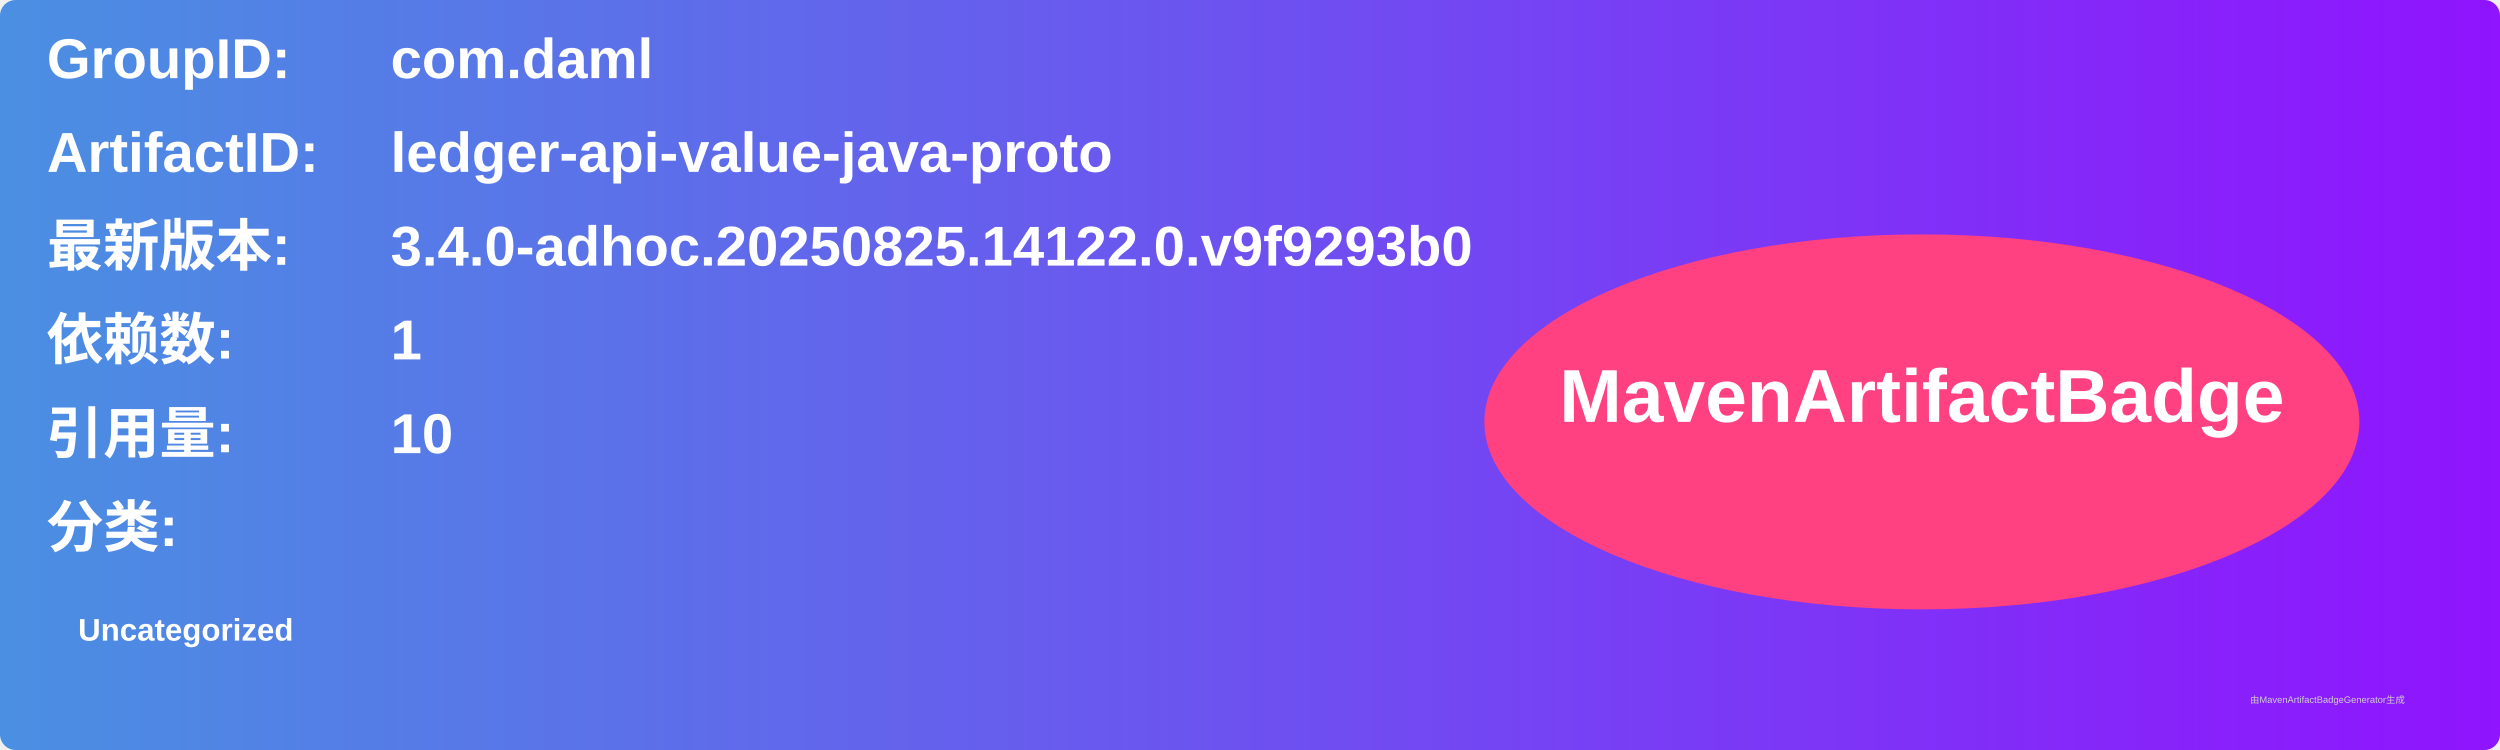
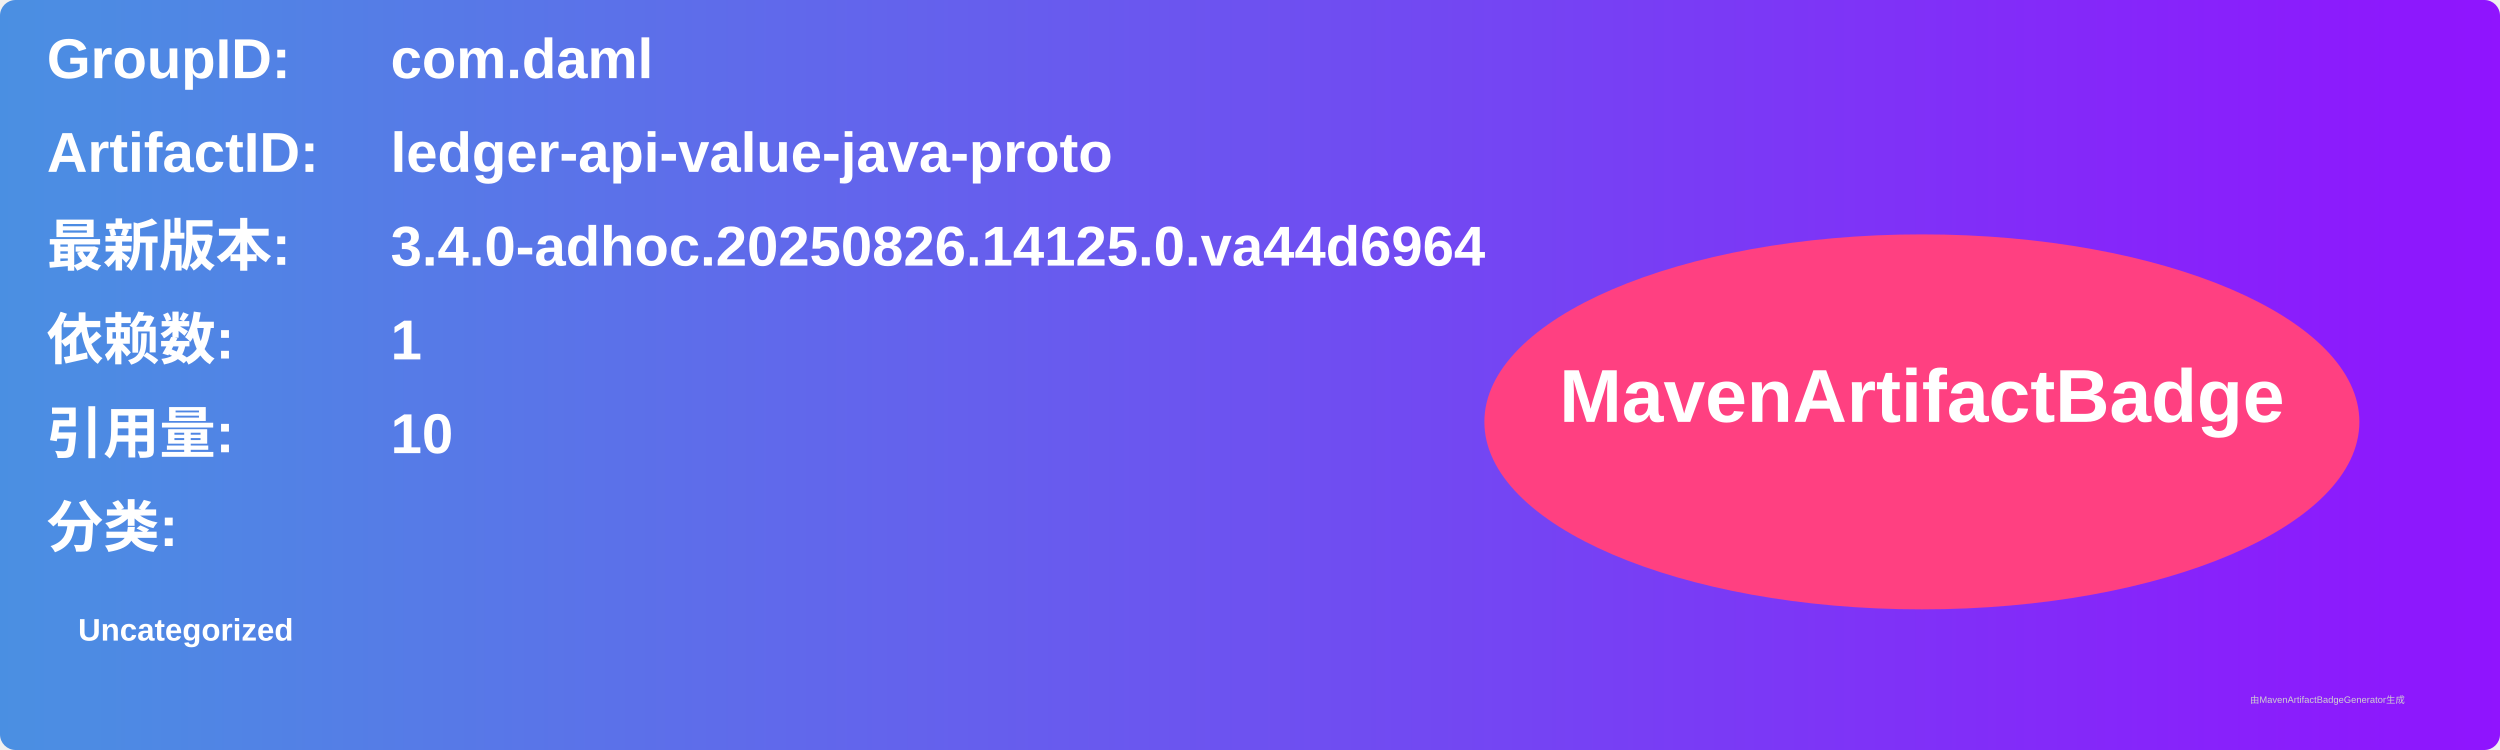
<svg xmlns="http://www.w3.org/2000/svg" width="800" height="240" viewBox="0 0 800 240">
  <linearGradient id="grad" x1="0%" y1="0%" x2="100%" y2="0%">
    <stop offset="0%" stop-color="#4a90e2" />
    <stop offset="100%" stop-color="#9013fe" />
  </linearGradient>
  <rect width="100%" height="100%" rx="5" ry="5" fill="url(#grad)" />
  <g transform="translate(15, 15)">
    <text x="0" y="10" font-family="Arial" font-size="18" fill="white" font-weight="bold" width="260">GroupID:</text>
    <text x="110" y="10" font-family="Arial" font-size="18" fill="white" font-weight="bold" width="460">com.daml</text>
    <text x="0" y="40" font-family="Arial" font-size="18" fill="white" font-weight="bold" width="260">ArtifactID:</text>
    <text x="110" y="40" font-family="Arial" font-size="18" fill="white" font-weight="bold" width="460">ledger-api-value-java-proto</text>
    <text x="0" y="70" font-family="Arial" font-size="18" fill="white" font-weight="bold">最新版本:</text>
    <text x="110" y="70" font-family="Arial" font-size="18" fill="white" font-weight="bold">
-       <tspan font-weight="bold">3.4.0-adhoc.20250825.14122.0.v9f9293b0</tspan>
+       <tspan font-weight="bold">3.4.0-adhoc.20250826.14125.0.va44d6964</tspan>
    </text>
    <text x="0" y="100" font-family="Arial" font-size="18" fill="white" font-weight="bold">依赖数: </text>
    <text x="110" y="100" font-family="Arial" font-size="18" fill="white">
      <tspan font-weight="bold">1</tspan>
    </text>
    <text x="0" y="130" font-family="Arial" font-size="18" fill="white" font-weight="bold">引用量: </text>
    <text x="110" y="130" font-family="Arial" font-size="18" fill="white">
      <tspan font-weight="bold">10</tspan>
    </text>
    <text x="0" y="160" font-family="Arial" font-size="18" fill="white" font-weight="bold">分类:</text>
    <text x="10" y="190" font-family="Arial" font-size="10" fill="white">
      <tspan font-weight="bold">Uncategorized</tspan>
    </text>
    <ellipse cx="600" cy="120" rx="140" ry="60" fill="#ff4081" />
    <text x="600" y="120" text-anchor="middle" font-family="Arial" font-size="24" fill="white" font-weight="bold">MavenArtifactBadge</text>
  </g>
  <text x="720" y="225" font-family="Arial" font-size="3" fill="#d0d0d0">由MavenArtifactBadgeGenerator生成</text>
</svg>
